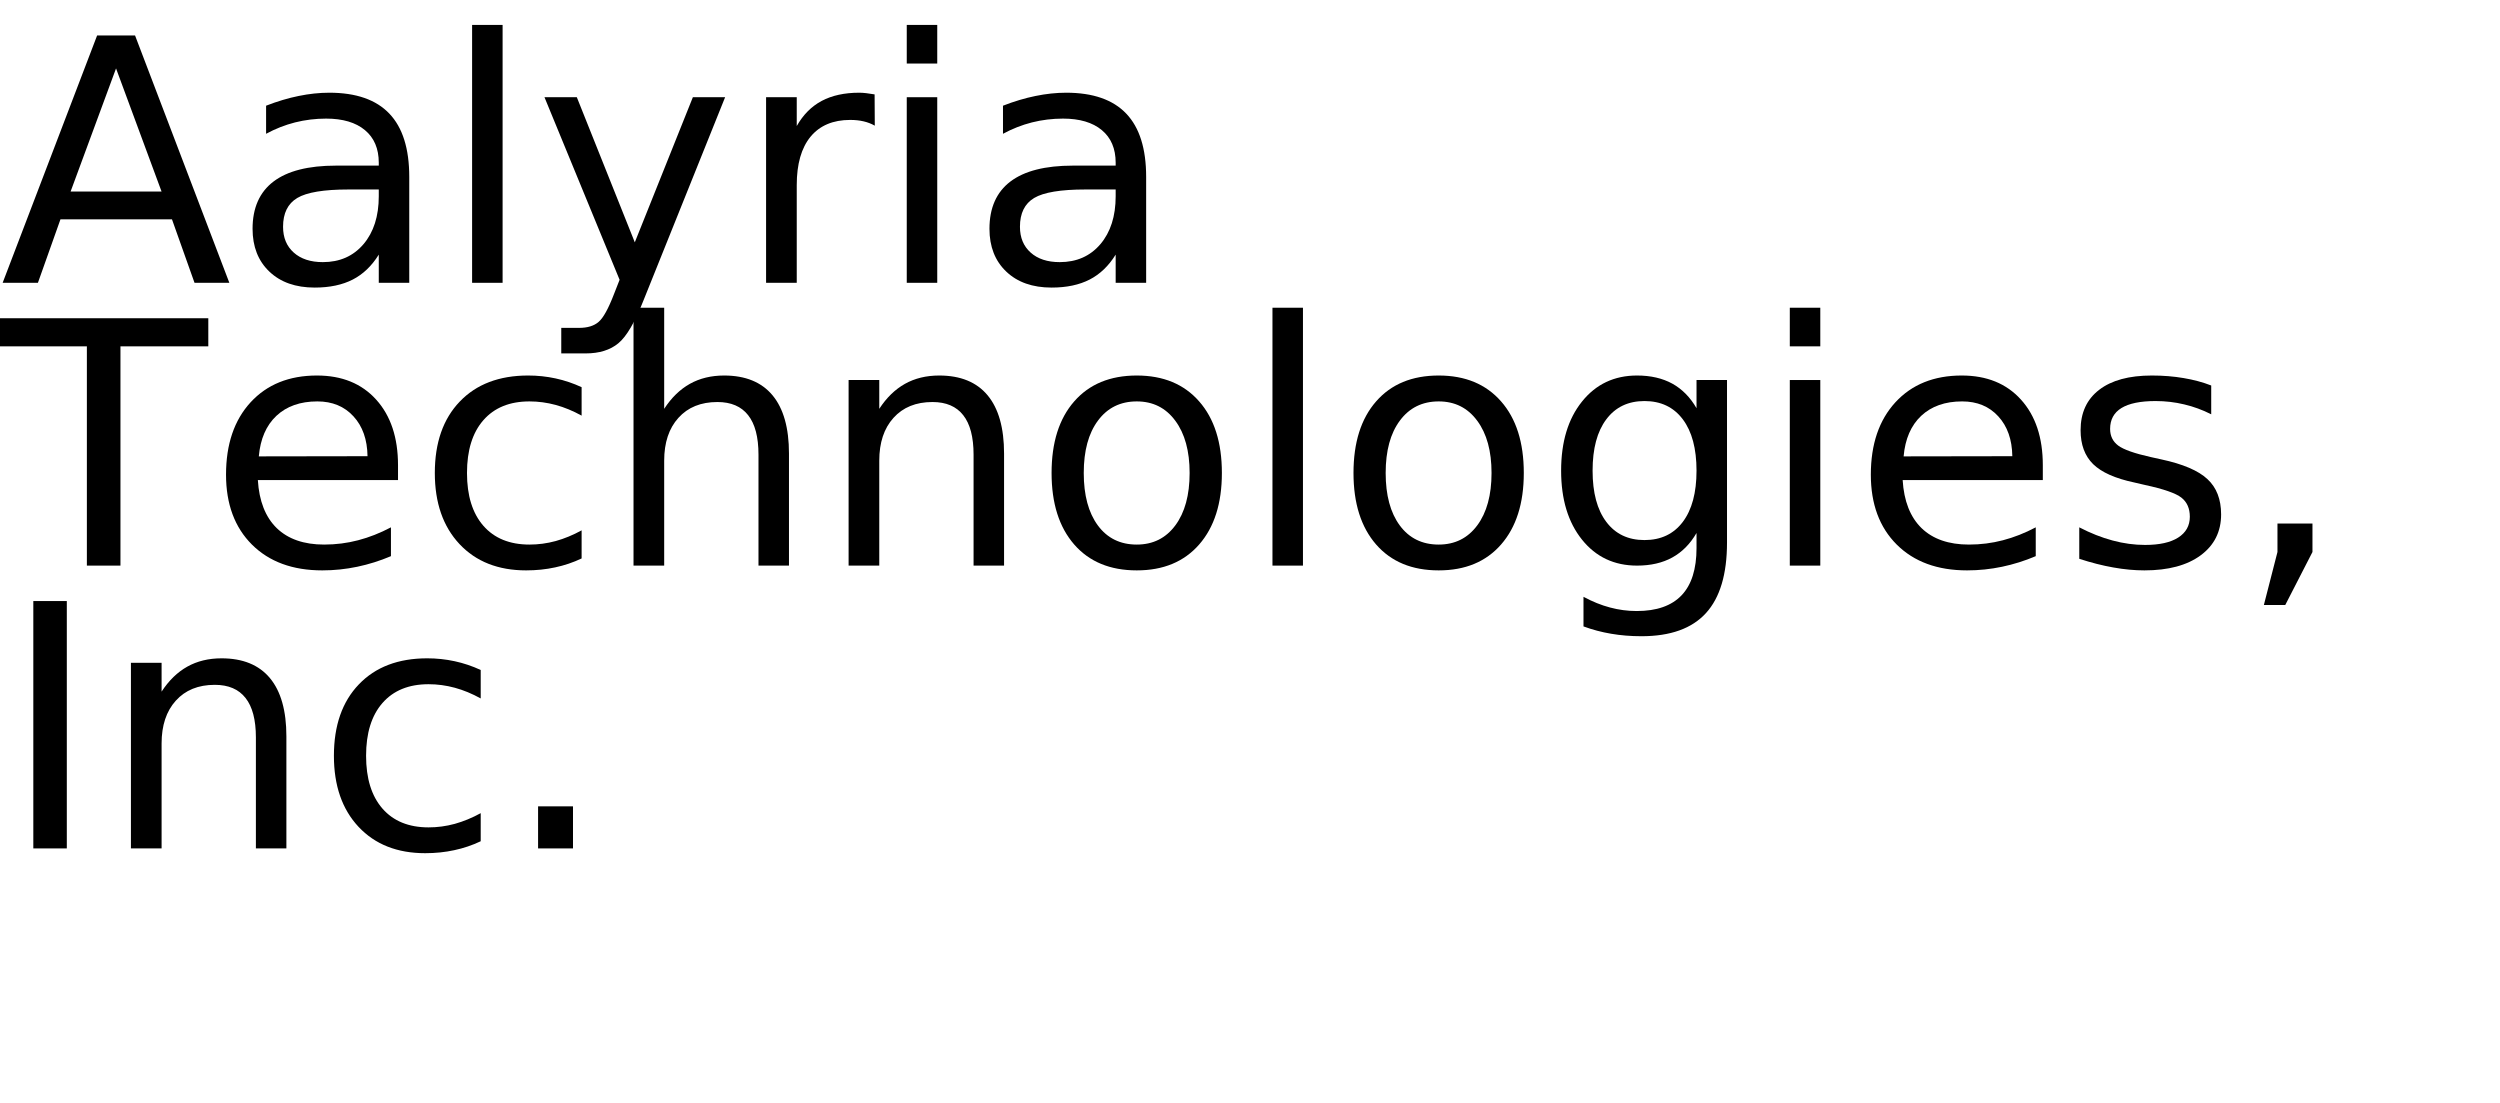
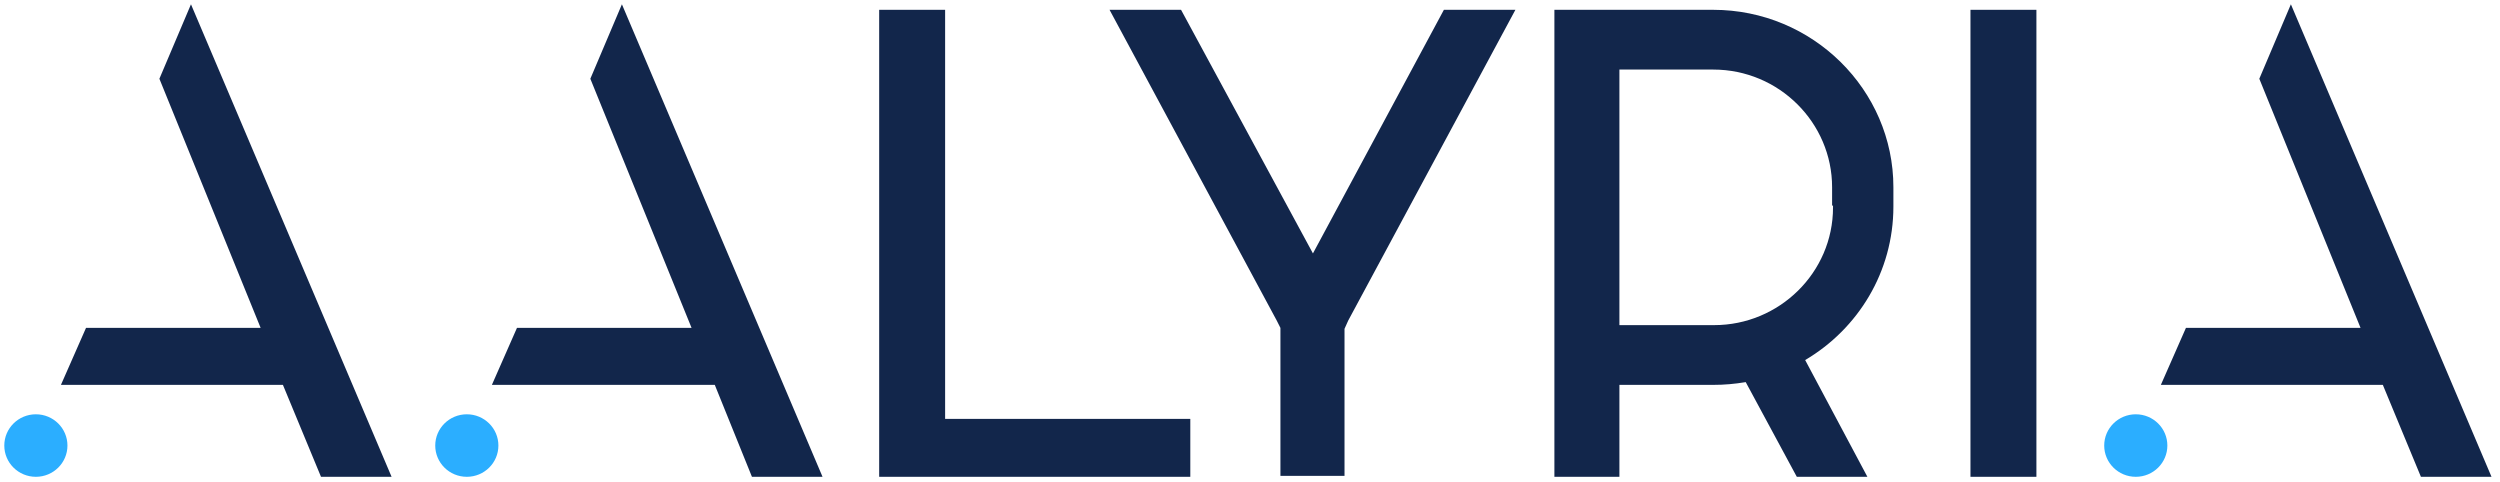
- <svg xmlns="http://www.w3.org/2000/svg" xmlns:xlink="http://www.w3.org/1999/xlink" width="442" height="195" viewBox="0 0 442 195">
-   <defs>
-     <g>
-       <g id="glyph-0-0">
-         <path d="M 20.516 -37.906 L 12.484 -16.141 L 28.562 -16.141 Z M 17.172 -43.734 L 23.875 -43.734 L 40.547 0 L 34.391 0 L 30.406 -11.219 L 10.688 -11.219 L 6.703 0 L 0.469 0 Z M 17.172 -43.734 " />
-       </g>
-       <g id="glyph-0-1">
-         <path d="M 20.562 -16.5 C 16.207 -16.5 13.191 -16 11.516 -15 C 9.836 -14 9 -12.301 9 -9.906 C 9 -7.988 9.629 -6.469 10.891 -5.344 C 12.148 -4.219 13.863 -3.656 16.031 -3.656 C 19.02 -3.656 21.414 -4.711 23.219 -6.828 C 25.02 -8.953 25.922 -11.773 25.922 -15.297 L 25.922 -16.5 Z M 31.312 -18.719 L 31.312 0 L 25.922 0 L 25.922 -4.984 C 24.691 -2.992 23.16 -1.523 21.328 -0.578 C 19.492 0.367 17.25 0.844 14.594 0.844 C 11.227 0.844 8.555 -0.098 6.578 -1.984 C 4.598 -3.867 3.609 -6.391 3.609 -9.547 C 3.609 -13.242 4.844 -16.031 7.312 -17.906 C 9.781 -19.781 13.469 -20.719 18.375 -20.719 L 25.922 -20.719 L 25.922 -21.234 C 25.922 -23.723 25.102 -25.645 23.469 -27 C 21.844 -28.352 19.555 -29.031 16.609 -29.031 C 14.734 -29.031 12.906 -28.805 11.125 -28.359 C 9.352 -27.91 7.645 -27.238 6 -26.344 L 6 -31.312 C 7.977 -32.082 9.895 -32.656 11.75 -33.031 C 13.602 -33.414 15.41 -33.609 17.172 -33.609 C 21.91 -33.609 25.453 -32.375 27.797 -29.906 C 30.141 -27.445 31.312 -23.719 31.312 -18.719 Z M 31.312 -18.719 " />
-       </g>
-       <g id="glyph-0-2">
-         <path d="M 5.656 -45.594 L 11.047 -45.594 L 11.047 0 L 5.656 0 Z M 5.656 -45.594 " />
-       </g>
-       <g id="glyph-0-3">
-         <path d="M 19.312 3.047 C 17.781 6.953 16.289 9.5 14.844 10.688 C 13.406 11.883 11.473 12.484 9.047 12.484 L 4.75 12.484 L 4.75 7.969 L 7.906 7.969 C 9.395 7.969 10.547 7.613 11.359 6.906 C 12.18 6.207 13.094 4.551 14.094 1.938 L 15.062 -0.531 L 1.781 -32.812 L 7.5 -32.812 L 17.75 -7.156 L 28.016 -32.812 L 33.719 -32.812 Z M 19.312 3.047 " />
-       </g>
-       <g id="glyph-0-4">
-         <path d="M 24.672 -27.781 C 24.066 -28.125 23.406 -28.379 22.688 -28.547 C 21.977 -28.711 21.191 -28.797 20.328 -28.797 C 17.285 -28.797 14.945 -27.805 13.312 -25.828 C 11.688 -23.848 10.875 -21 10.875 -17.281 L 10.875 0 L 5.453 0 L 5.453 -32.812 L 10.875 -32.812 L 10.875 -27.719 C 12 -29.707 13.469 -31.188 15.281 -32.156 C 17.102 -33.125 19.316 -33.609 21.922 -33.609 C 22.285 -33.609 22.691 -33.582 23.141 -33.531 C 23.586 -33.477 24.086 -33.406 24.641 -33.312 Z M 24.672 -27.781 " />
-       </g>
-       <g id="glyph-0-5">
-         <path d="M 5.656 -32.812 L 11.047 -32.812 L 11.047 0 L 5.656 0 Z M 5.656 -45.594 L 11.047 -45.594 L 11.047 -38.766 L 5.656 -38.766 Z M 5.656 -45.594 " />
-       </g>
-       <g id="glyph-0-6">
-         <path d="M -0.172 -43.734 L 36.828 -43.734 L 36.828 -38.766 L 21.297 -38.766 L 21.297 0 L 15.359 0 L 15.359 -38.766 L -0.172 -38.766 Z M -0.172 -43.734 " />
-       </g>
-       <g id="glyph-0-7">
-         <path d="M 33.719 -17.75 L 33.719 -15.125 L 8.938 -15.125 C 9.164 -11.406 10.281 -8.57 12.281 -6.625 C 14.289 -4.688 17.082 -3.719 20.656 -3.719 C 22.727 -3.719 24.734 -3.973 26.672 -4.484 C 28.617 -4.992 30.551 -5.754 32.469 -6.766 L 32.469 -1.672 C 30.531 -0.848 28.547 -0.223 26.516 0.203 C 24.484 0.629 22.422 0.844 20.328 0.844 C 15.098 0.844 10.953 -0.676 7.891 -3.719 C 4.836 -6.77 3.312 -10.891 3.312 -16.078 C 3.312 -21.453 4.758 -25.719 7.656 -28.875 C 10.562 -32.031 14.473 -33.609 19.391 -33.609 C 23.805 -33.609 27.297 -32.188 29.859 -29.344 C 32.43 -26.5 33.719 -22.633 33.719 -17.75 Z M 28.328 -19.344 C 28.285 -22.289 27.457 -24.641 25.844 -26.391 C 24.238 -28.148 22.109 -29.031 19.453 -29.031 C 16.441 -29.031 14.031 -28.18 12.219 -26.484 C 10.414 -24.785 9.379 -22.395 9.109 -19.312 Z M 28.328 -19.344 " />
-       </g>
-       <g id="glyph-0-8">
-         <path d="M 29.266 -31.547 L 29.266 -26.516 C 27.742 -27.359 26.219 -27.988 24.688 -28.406 C 23.156 -28.82 21.609 -29.031 20.047 -29.031 C 16.547 -29.031 13.828 -27.922 11.891 -25.703 C 9.961 -23.492 9 -20.383 9 -16.375 C 9 -12.375 9.961 -9.266 11.891 -7.047 C 13.828 -4.828 16.547 -3.719 20.047 -3.719 C 21.609 -3.719 23.156 -3.926 24.688 -4.344 C 26.219 -4.77 27.742 -5.398 29.266 -6.234 L 29.266 -1.266 C 27.766 -0.555 26.207 -0.031 24.594 0.312 C 22.977 0.664 21.266 0.844 19.453 0.844 C 14.516 0.844 10.586 -0.707 7.672 -3.812 C 4.766 -6.914 3.312 -11.102 3.312 -16.375 C 3.312 -21.727 4.781 -25.938 7.719 -29 C 10.656 -32.07 14.688 -33.609 19.812 -33.609 C 21.469 -33.609 23.086 -33.438 24.672 -33.094 C 26.254 -32.75 27.785 -32.234 29.266 -31.547 Z M 29.266 -31.547 " />
-       </g>
-       <g id="glyph-0-9">
-         <path d="M 32.938 -19.812 L 32.938 0 L 27.547 0 L 27.547 -19.625 C 27.547 -22.727 26.938 -25.051 25.719 -26.594 C 24.508 -28.145 22.695 -28.922 20.281 -28.922 C 17.363 -28.922 15.066 -27.988 13.391 -26.125 C 11.711 -24.27 10.875 -21.742 10.875 -18.547 L 10.875 0 L 5.453 0 L 5.453 -45.594 L 10.875 -45.594 L 10.875 -27.719 C 12.156 -29.688 13.672 -31.16 15.422 -32.141 C 17.172 -33.117 19.188 -33.609 21.469 -33.609 C 25.238 -33.609 28.094 -32.441 30.031 -30.109 C 31.969 -27.773 32.938 -24.344 32.938 -19.812 Z M 32.938 -19.812 " />
-       </g>
-       <g id="glyph-0-10">
-         <path d="M 32.938 -19.812 L 32.938 0 L 27.547 0 L 27.547 -19.625 C 27.547 -22.727 26.938 -25.051 25.719 -26.594 C 24.508 -28.145 22.695 -28.922 20.281 -28.922 C 17.363 -28.922 15.066 -27.988 13.391 -26.125 C 11.711 -24.27 10.875 -21.742 10.875 -18.547 L 10.875 0 L 5.453 0 L 5.453 -32.812 L 10.875 -32.812 L 10.875 -27.719 C 12.156 -29.688 13.672 -31.16 15.422 -32.141 C 17.172 -33.117 19.188 -33.609 21.469 -33.609 C 25.238 -33.609 28.094 -32.441 30.031 -30.109 C 31.969 -27.773 32.938 -24.344 32.938 -19.812 Z M 32.938 -19.812 " />
-       </g>
-       <g id="glyph-0-11">
-         <path d="M 18.375 -29.031 C 15.477 -29.031 13.191 -27.898 11.516 -25.641 C 9.836 -23.391 9 -20.301 9 -16.375 C 9 -12.445 9.832 -9.352 11.5 -7.094 C 13.164 -4.844 15.457 -3.719 18.375 -3.719 C 21.238 -3.719 23.508 -4.848 25.188 -7.109 C 26.875 -9.379 27.719 -12.469 27.719 -16.375 C 27.719 -20.258 26.875 -23.336 25.188 -25.609 C 23.508 -27.891 21.238 -29.031 18.375 -29.031 Z M 18.375 -33.609 C 23.062 -33.609 26.738 -32.082 29.406 -29.031 C 32.082 -25.988 33.422 -21.77 33.422 -16.375 C 33.422 -11.008 32.082 -6.797 29.406 -3.734 C 26.738 -0.68 23.062 0.844 18.375 0.844 C 13.664 0.844 9.977 -0.68 7.312 -3.734 C 4.645 -6.797 3.312 -11.008 3.312 -16.375 C 3.312 -21.77 4.645 -25.988 7.312 -29.031 C 9.977 -32.082 13.664 -33.609 18.375 -33.609 Z M 18.375 -33.609 " />
-       </g>
-       <g id="glyph-0-12">
-         <path d="M 27.25 -16.781 C 27.25 -20.688 26.441 -23.711 24.828 -25.859 C 23.211 -28.016 20.953 -29.094 18.047 -29.094 C 15.16 -29.094 12.91 -28.016 11.297 -25.859 C 9.68 -23.711 8.875 -20.688 8.875 -16.781 C 8.875 -12.895 9.68 -9.879 11.297 -7.734 C 12.91 -5.586 15.16 -4.516 18.047 -4.516 C 20.953 -4.516 23.211 -5.586 24.828 -7.734 C 26.441 -9.879 27.25 -12.895 27.25 -16.781 Z M 32.641 -4.078 C 32.641 1.516 31.398 5.672 28.922 8.391 C 26.441 11.117 22.641 12.484 17.516 12.484 C 15.617 12.484 13.832 12.336 12.156 12.047 C 10.477 11.766 8.848 11.332 7.266 10.75 L 7.266 5.516 C 8.848 6.367 10.41 7 11.953 7.406 C 13.492 7.82 15.066 8.031 16.672 8.031 C 20.203 8.031 22.848 7.102 24.609 5.25 C 26.367 3.406 27.25 0.617 27.25 -3.109 L 27.25 -5.766 C 26.133 -3.836 24.707 -2.395 22.969 -1.438 C 21.227 -0.477 19.148 0 16.734 0 C 12.703 0 9.457 -1.531 7 -4.594 C 4.539 -7.664 3.312 -11.727 3.312 -16.781 C 3.312 -21.863 4.539 -25.938 7 -29 C 9.457 -32.07 12.703 -33.609 16.734 -33.609 C 19.148 -33.609 21.227 -33.129 22.969 -32.172 C 24.707 -31.211 26.133 -29.766 27.25 -27.828 L 27.25 -32.812 L 32.641 -32.812 Z M 32.641 -4.078 " />
-       </g>
-       <g id="glyph-0-13">
-         <path d="M 26.578 -31.844 L 26.578 -26.75 C 25.047 -27.531 23.457 -28.113 21.812 -28.5 C 20.176 -28.895 18.484 -29.094 16.734 -29.094 C 14.055 -29.094 12.047 -28.68 10.703 -27.859 C 9.367 -27.035 8.703 -25.805 8.703 -24.172 C 8.703 -22.922 9.18 -21.938 10.141 -21.219 C 11.098 -20.508 13.02 -19.832 15.906 -19.188 L 17.75 -18.781 C 21.582 -17.957 24.301 -16.797 25.906 -15.297 C 27.52 -13.805 28.328 -11.723 28.328 -9.047 C 28.328 -6.004 27.117 -3.594 24.703 -1.812 C 22.297 -0.039 18.984 0.844 14.766 0.844 C 13.004 0.844 11.172 0.672 9.266 0.328 C 7.367 -0.004 5.363 -0.516 3.25 -1.203 L 3.25 -6.766 C 5.238 -5.734 7.203 -4.957 9.141 -4.438 C 11.078 -3.914 12.992 -3.656 14.891 -3.656 C 17.422 -3.656 19.367 -4.086 20.734 -4.953 C 22.109 -5.828 22.797 -7.055 22.797 -8.641 C 22.797 -10.109 22.301 -11.234 21.312 -12.016 C 20.32 -12.797 18.16 -13.547 14.828 -14.266 L 12.953 -14.703 C 9.609 -15.41 7.191 -16.488 5.703 -17.938 C 4.223 -19.395 3.484 -21.395 3.484 -23.938 C 3.484 -27.02 4.578 -29.398 6.766 -31.078 C 8.953 -32.766 12.055 -33.609 16.078 -33.609 C 18.078 -33.609 19.953 -33.457 21.703 -33.156 C 23.461 -32.863 25.086 -32.426 26.578 -31.844 Z M 26.578 -31.844 " />
-       </g>
-       <g id="glyph-0-14">
-         <path d="M 7.031 -7.438 L 13.219 -7.438 L 13.219 -2.406 L 8.406 6.969 L 4.625 6.969 L 7.031 -2.406 Z M 7.031 -7.438 " />
-       </g>
-       <g id="glyph-0-15">
-         <path d="M 5.891 -43.734 L 11.812 -43.734 L 11.812 0 L 5.891 0 Z M 5.891 -43.734 " />
-       </g>
-       <g id="glyph-0-16">
-         <path d="M 6.422 -7.438 L 12.594 -7.438 L 12.594 0 L 6.422 0 Z M 6.422 -7.438 " />
-       </g>
-     </g>
-   </defs>
-   <g fill="rgb(0%, 0%, 0%)" fill-opacity="1">
-     <use xlink:href="#glyph-0-0" x="0" y="50" />
-     <use xlink:href="#glyph-0-1" x="41.045" y="50" />
-     <use xlink:href="#glyph-0-2" x="77.812" y="50" />
-     <use xlink:href="#glyph-0-3" x="94.482" y="50" />
-     <use xlink:href="#glyph-0-4" x="129.99" y="50" />
-     <use xlink:href="#glyph-0-5" x="154.658" y="50" />
-     <use xlink:href="#glyph-0-1" x="171.328" y="50" />
-   </g>
-   <g fill="rgb(0%, 0%, 0%)" fill-opacity="1">
-     <use xlink:href="#glyph-0-6" x="0" y="100" />
-     <use xlink:href="#glyph-0-7" x="36.65" y="100" />
-     <use xlink:href="#glyph-0-8" x="73.564" y="100" />
-     <use xlink:href="#glyph-0-9" x="106.553" y="100" />
-     <use xlink:href="#glyph-0-10" x="144.58" y="100" />
-     <use xlink:href="#glyph-0-11" x="182.607" y="100" />
-     <use xlink:href="#glyph-0-2" x="219.316" y="100" />
-     <use xlink:href="#glyph-0-11" x="235.986" y="100" />
-     <use xlink:href="#glyph-0-12" x="272.695" y="100" />
-     <use xlink:href="#glyph-0-5" x="310.781" y="100" />
-     <use xlink:href="#glyph-0-7" x="327.451" y="100" />
-     <use xlink:href="#glyph-0-13" x="364.365" y="100" />
-     <use xlink:href="#glyph-0-14" x="395.625" y="100" />
-   </g>
-   <g fill="rgb(0%, 0%, 0%)" fill-opacity="1">
-     <use xlink:href="#glyph-0-15" x="0" y="150" />
-     <use xlink:href="#glyph-0-10" x="17.695" y="150" />
-     <use xlink:href="#glyph-0-8" x="55.723" y="150" />
-     <use xlink:href="#glyph-0-16" x="88.711" y="150" />
-   </g>
+ <svg xmlns="http://www.w3.org/2000/svg" id="Layer_1" version="1.1" viewBox="0 0 582 112">
+   <path d="M277.104,111h-72.432V2.284h15.351v95.233h57.081v13.483Z" fill="#12264b" />
+   <path d="M474.076,111h-15.351V2.284h15.351v108.716Z" fill="#12264b" />
+   <path d="M144.782,1l-7.351,17.335,23.567,57.996h-40.648l-5.838,13.268h51.891l8.649,21.401h16.433L144.782,1Z" fill="#12264b" />
+   <path d="M108.676,111c4.06,0,7.351-3.258,7.351-7.276s-3.291-7.277-7.351-7.277-7.352,3.258-7.352,7.277,3.292,7.276,7.352,7.276Z" fill="#2baeff" />
+   <path d="M533.319,1l-7.351,17.335,23.567,57.996h-40.648l-5.838,13.268h51.675l8.865,21.401h16.433L533.319,1Z" fill="#12264b" />
+   <path d="M497.211,111c4.06,0,7.351-3.258,7.351-7.276s-3.291-7.277-7.351-7.277-7.352,3.258-7.352,7.277,3.292,7.276,7.352,7.276Z" fill="#2baeff" />
+   <path d="M44.458,1l-7.351,17.335,23.568,57.996H20.025l-5.838,13.268h51.676l8.865,21.401h16.432L44.458,1Z" fill="#12264b" />
+   <path d="M8.351,111c4.06,0,7.351-3.258,7.351-7.276s-3.291-7.277-7.351-7.277-7.351,3.258-7.351,7.277,3.291,7.276,7.351,7.276Z" fill="#2baeff" />
+   <path d="M398.836,2.284h-36.973v108.716h15.135v-21.401h21.838c2.595,0,4.973-.214,7.568-.642l11.892,22.043h16.432l-14.486-27.179c12.324-7.276,20.54-20.545,20.54-35.739v-4.494c0-22.685-18.811-41.303-41.946-41.303ZM426.728,47.868v.428c0,15.194-12.541,27.393-27.676,27.393h-22.054V16.194h21.838c15.351,0,27.676,12.412,27.676,27.393v4.28h.216Z" fill="#12264b" />
+   <path d="M336.138,2.284l-30.486,56.712-30.703-56.712h-16.648l38.919,72.335.864,1.712v34.455h14.919v-34.241l.865-1.926L352.787,2.284h-16.649Z" fill="#12264b" />
</svg>
